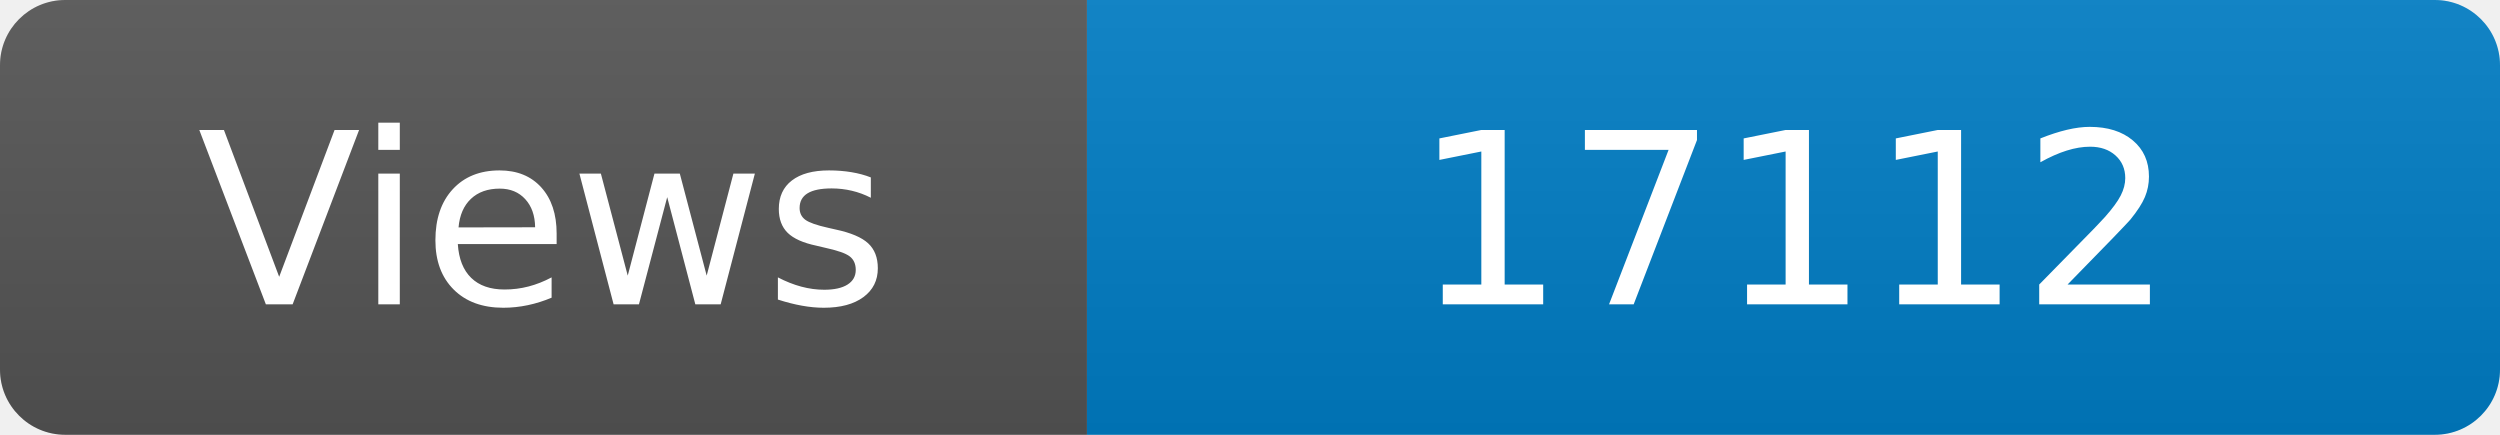
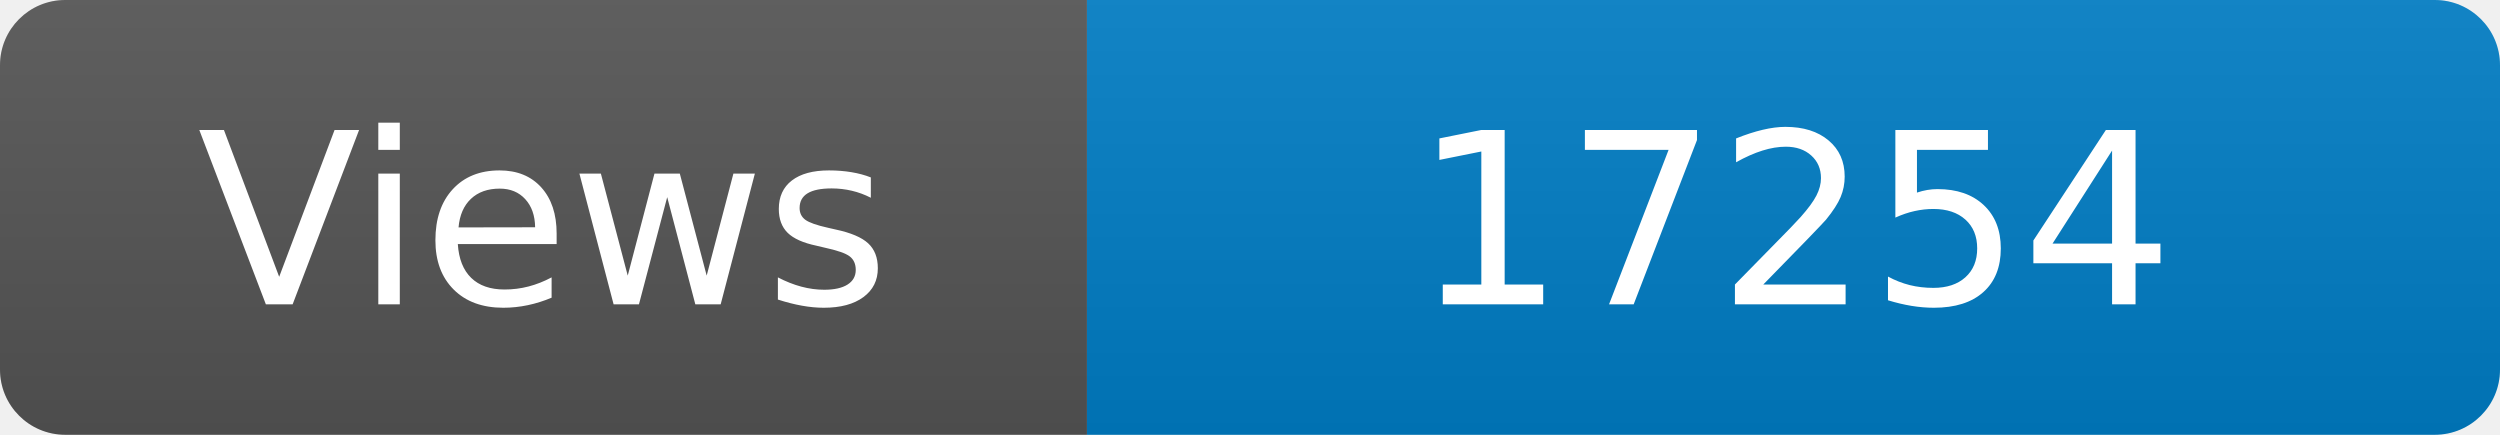
<svg xmlns="http://www.w3.org/2000/svg" width="115" height="20" role="img" aria-label="Maintained?: yes">
  <linearGradient id="s" x2="0" y2="100%">
    <stop offset="0" stop-color="#bbb" stop-opacity=".1" />
    <stop offset="1" stop-opacity=".1" />
  </linearGradient>
  <clipPath id="r">
    <rect width="115" height="20" rx="3" fill="#fff" />
  </clipPath>
  <g clip-path="url(#r)">
    <rect width="50" height="20" fill="#555" />
    <rect x="50" width="160" height="20" fill="#007ec6" />
    <rect width="115" height="20" fill="url(#s)" />
  </g>
  <g fill="#fff" text-anchor="middle" font-family="Verdana,Geneva,DejaVu Sans,sans-serif" font-size="110">
    <text x="250" y="140" transform="scale(.1)" fill="#fff">Views</text>
-     <text x="825" y="140" transform="scale(.1)" fill="#fff">17112</text>
+     <text x="825" y="140" transform="scale(.1)" fill="#fff">17254</text>
  </g>
</svg>
